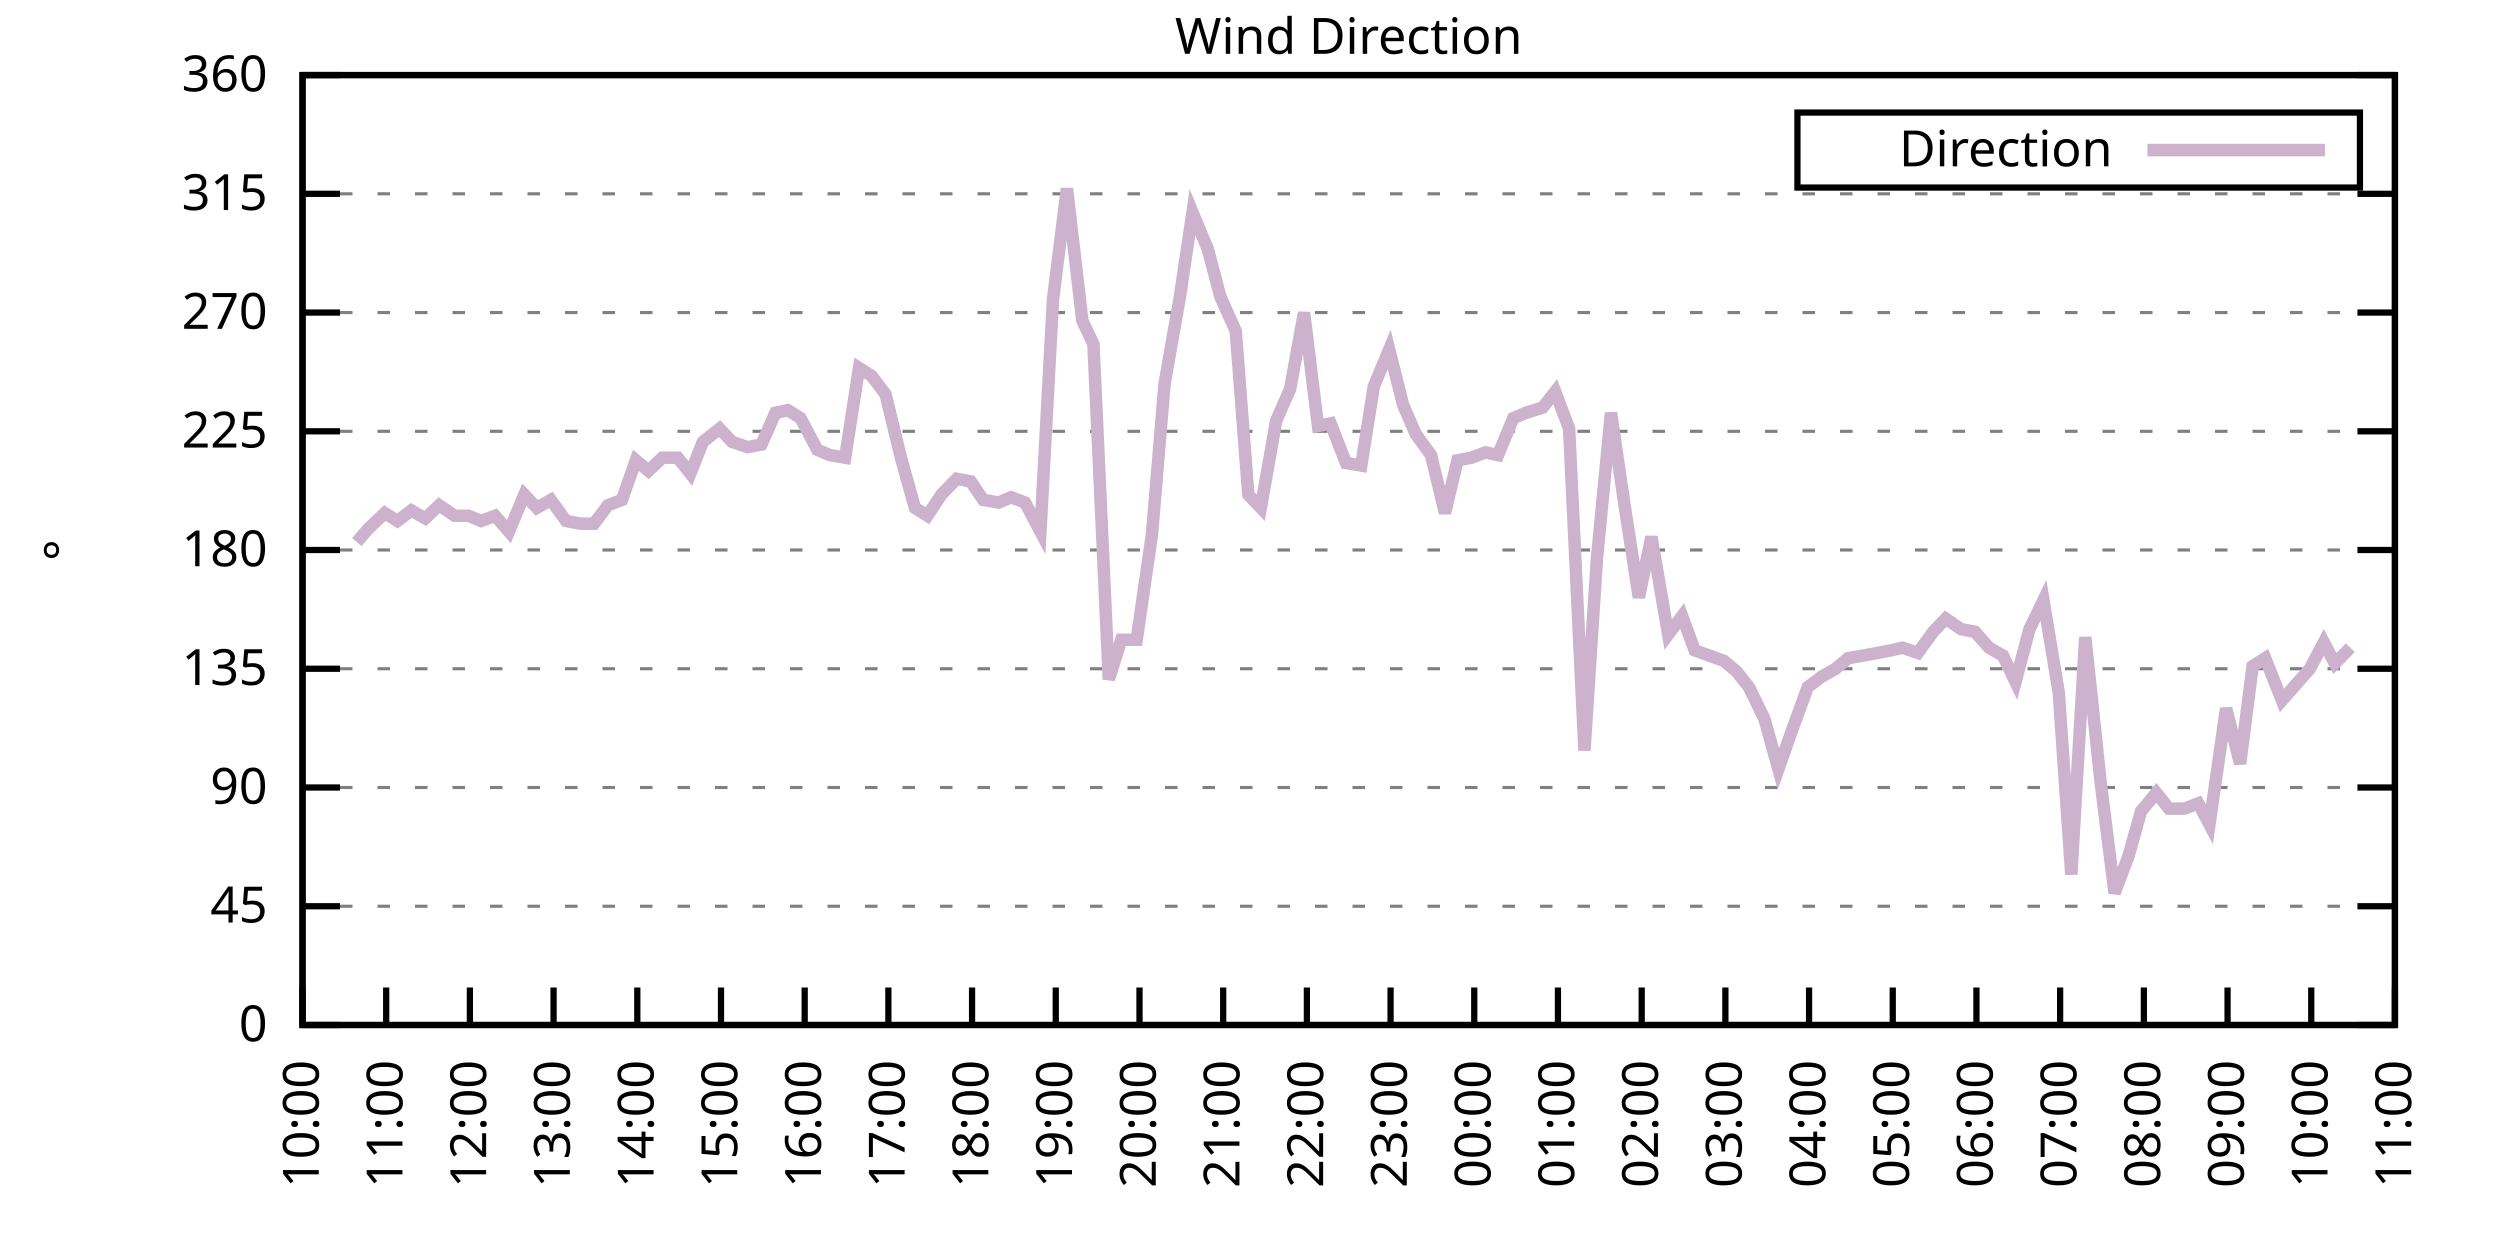
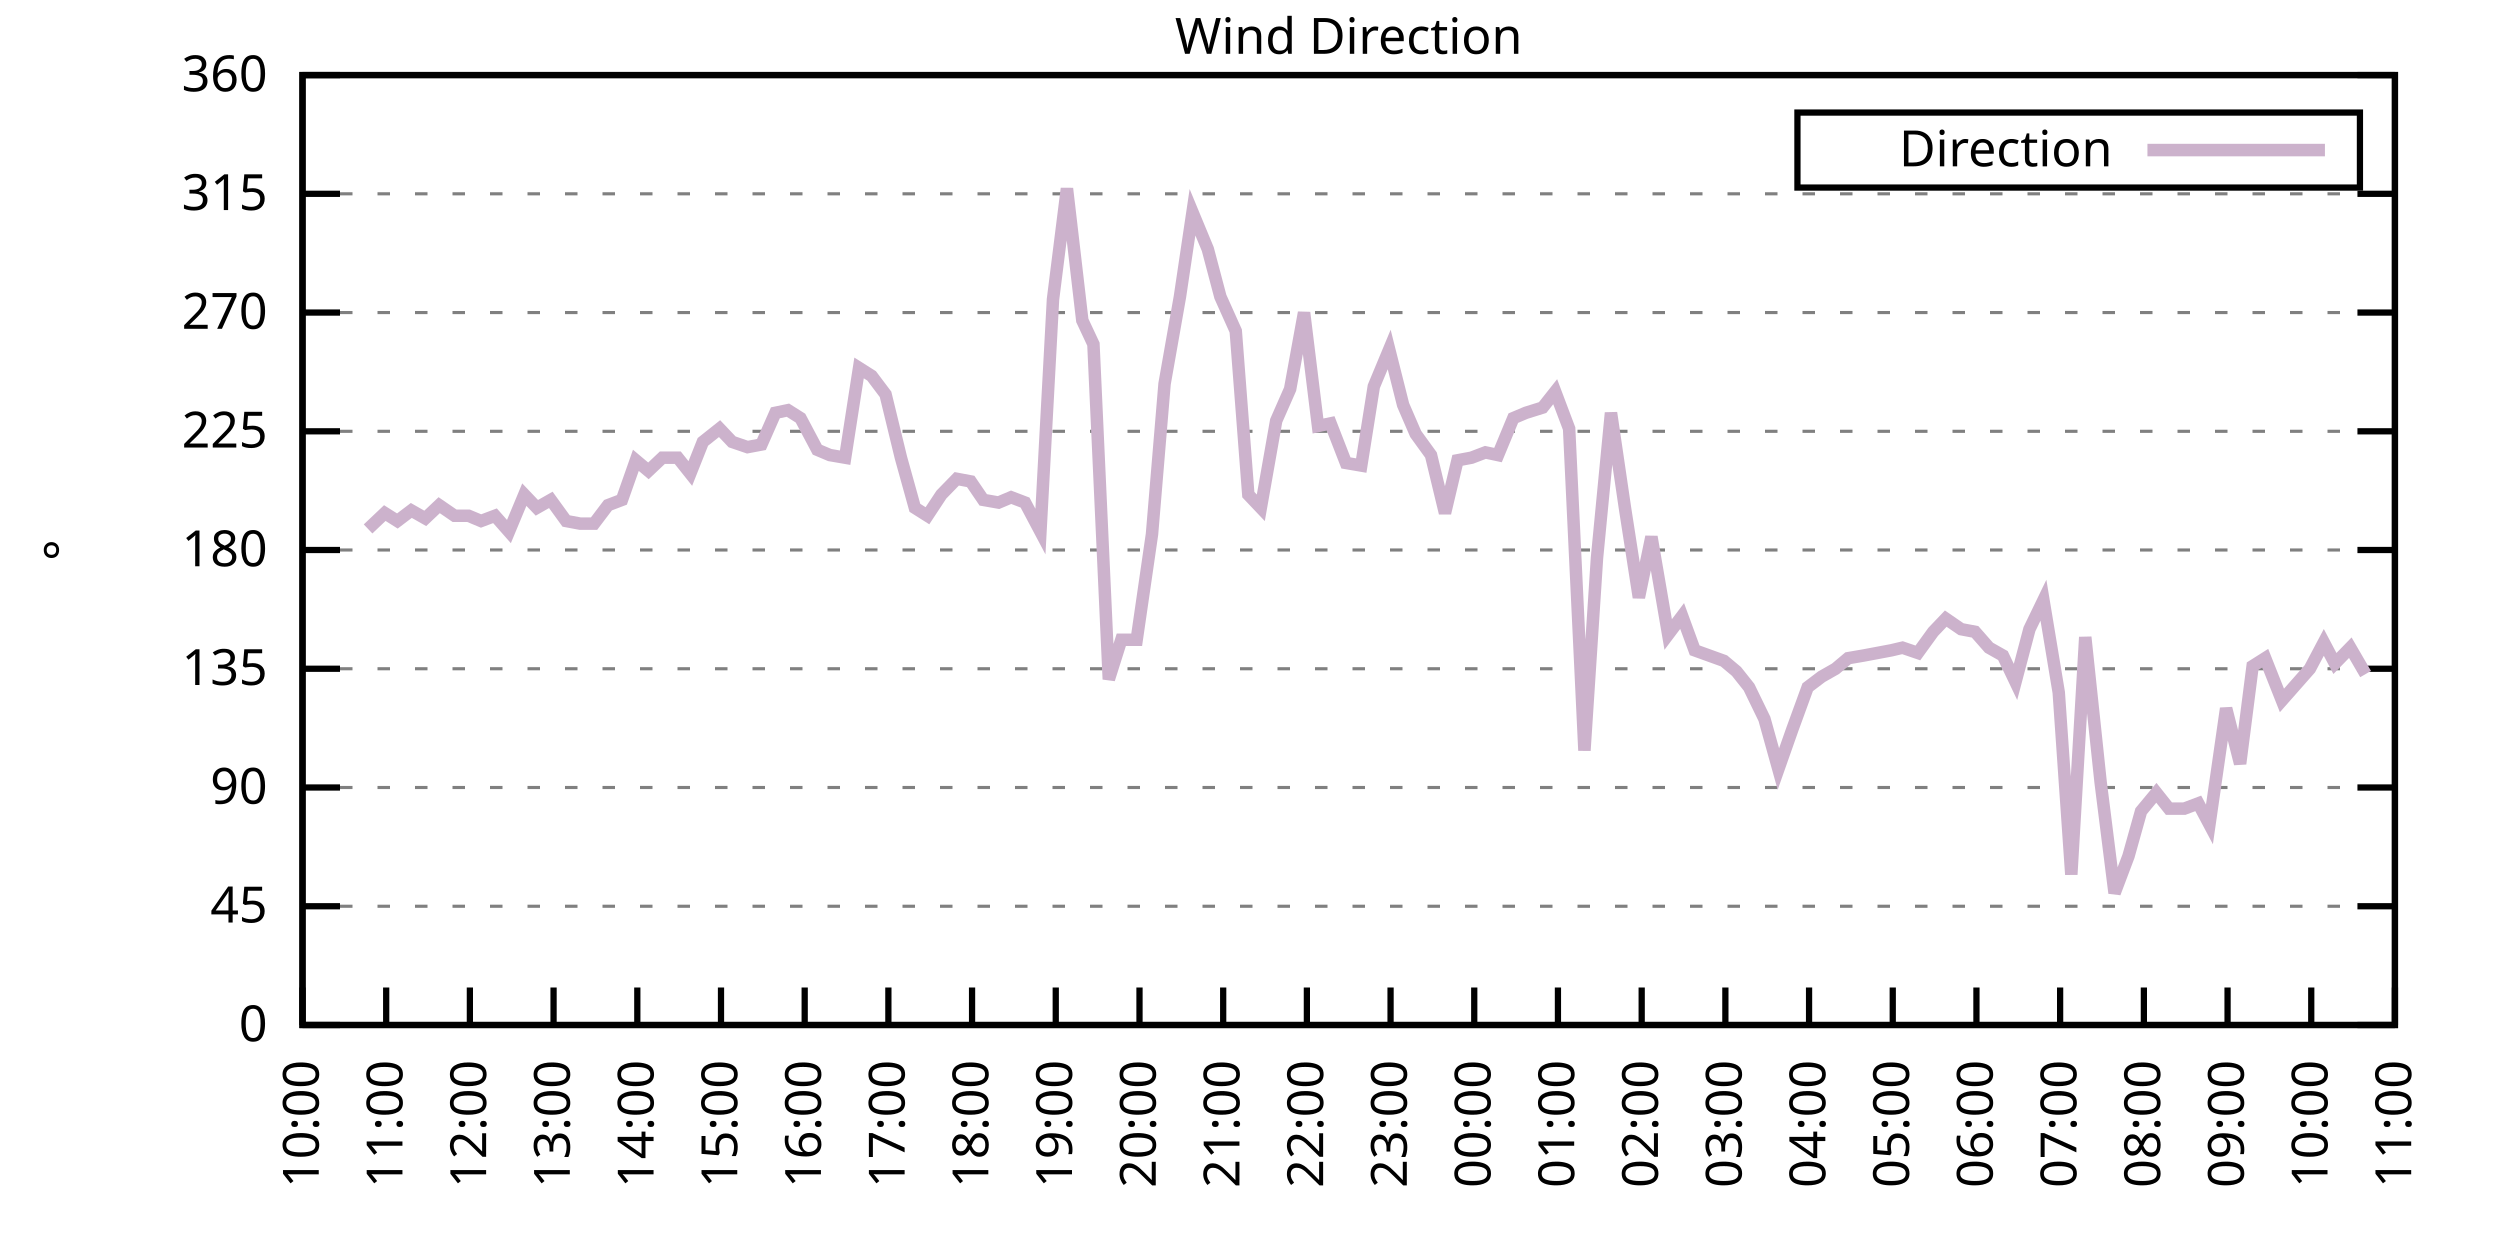
<svg xmlns="http://www.w3.org/2000/svg" xmlns:xlink="http://www.w3.org/1999/xlink" width="400" height="200" viewBox="0 0 400 200">
  <g id="gnuplot_canvas">
    <rect x="0" y="0" width="400" height="200" fill="none" />
    <defs>
      <circle id="gpDot" r="0.5" stroke-width="0.5" stroke="currentColor" />
      <path id="gpPt0" stroke-width="0.333" stroke="currentColor" d="M-1,0 h2 M0,-1 v2" />
      <path id="gpPt1" stroke-width="0.333" stroke="currentColor" d="M-1,-1 L1,1 M1,-1 L-1,1" />
      <path id="gpPt2" stroke-width="0.333" stroke="currentColor" d="M-1,0 L1,0 M0,-1 L0,1 M-1,-1 L1,1 M-1,1 L1,-1" />
      <rect id="gpPt3" stroke-width="0.333" stroke="currentColor" x="-1" y="-1" width="2" height="2" />
      <rect id="gpPt4" stroke-width="0.333" stroke="currentColor" fill="currentColor" x="-1" y="-1" width="2" height="2" />
      <circle id="gpPt5" stroke-width="0.333" stroke="currentColor" cx="0" cy="0" r="1" />
      <use xlink:href="#gpPt5" id="gpPt6" fill="currentColor" stroke="none" />
      <path id="gpPt7" stroke-width="0.333" stroke="currentColor" d="M0,-1.33 L-1.33,0.67 L1.33,0.67 z" />
      <use xlink:href="#gpPt7" id="gpPt8" fill="currentColor" stroke="none" />
      <use xlink:href="#gpPt7" id="gpPt9" stroke="currentColor" transform="rotate(180)" />
      <use xlink:href="#gpPt9" id="gpPt10" fill="currentColor" stroke="none" />
      <use xlink:href="#gpPt3" id="gpPt11" stroke="currentColor" transform="rotate(45)" />
      <use xlink:href="#gpPt11" id="gpPt12" fill="currentColor" stroke="none" />
      <path id="gpPt13" stroke-width="0.333" stroke="currentColor" d="M0,1.330 L1.265,0.411 L0.782,-1.067 L-0.782,-1.076 L-1.265,0.411 z" />
      <use xlink:href="#gpPt13" id="gpPt14" fill="currentColor" stroke="none" />
      <filter id="textbox" filterUnits="objectBoundingBox" x="0" y="0" height="1" width="1">
        <feFlood flood-color="white" flood-opacity="1" result="bgnd" />
        <feComposite in="SourceGraphic" in2="bgnd" operator="atop" />
      </filter>
      <filter id="greybox" filterUnits="objectBoundingBox" x="0" y="0" height="1" width="1">
        <feFlood flood-color="lightgrey" flood-opacity="1" result="grey" />
        <feComposite in="SourceGraphic" in2="grey" operator="atop" />
      </filter>
    </defs>
    <g fill="none" color="white" stroke="currentColor" stroke-width="1.00" stroke-linecap="butt" stroke-linejoin="miter">
</g>
    <g fill="none" color="black" stroke="currentColor" stroke-width="1.00" stroke-linecap="butt" stroke-linejoin="miter">
      <g stroke="none" shape-rendering="crispEdges">
        <polygon fill="rgb(255, 255, 255)" points="48.40,164.00 383.18,164.00 383.18,12.02 48.40,12.02 " />
      </g>
    </g>
    <g fill="none" color="black" stroke="currentColor" stroke-width="1.00" stroke-linecap="butt" stroke-linejoin="miter">
</g>
    <g fill="none" color="black" stroke="black" stroke-width="0.50" stroke-linecap="butt" stroke-linejoin="miter">
</g>
    <g fill="none" color="gray" stroke="currentColor" stroke-width="0.50" stroke-linecap="butt" stroke-linejoin="miter">
      <path stroke="gray" stroke-dasharray="2,4" class="gridline" d="M48.40,164.00 L383.19,164.00  " />
    </g>
    <g fill="none" color="gray" stroke="gray" stroke-width="1.00" stroke-linecap="butt" stroke-linejoin="miter">
</g>
    <g fill="none" color="black" stroke="currentColor" stroke-width="1.00" stroke-linecap="butt" stroke-linejoin="miter">
      <path stroke="black" d="M48.40,164.00 L54.40,164.00 M383.19,164.00 L377.19,164.00  " />
      <g transform="translate(42.80,166.60)" stroke="none" fill="black" font-family="Sans" font-size="8.00" text-anchor="end">
        <text>
          <tspan font-family="Sans"> 0</tspan>
        </text>
      </g>
    </g>
    <g fill="none" color="black" stroke="currentColor" stroke-width="1.00" stroke-linecap="butt" stroke-linejoin="miter">
</g>
    <g fill="none" color="black" stroke="black" stroke-width="0.50" stroke-linecap="butt" stroke-linejoin="miter">
</g>
    <g fill="none" color="gray" stroke="currentColor" stroke-width="0.50" stroke-linecap="butt" stroke-linejoin="miter">
      <path stroke="gray" stroke-dasharray="2,4" class="gridline" d="M48.40,145.00 L383.19,145.00  " />
    </g>
    <g fill="none" color="gray" stroke="gray" stroke-width="1.00" stroke-linecap="butt" stroke-linejoin="miter">
</g>
    <g fill="none" color="black" stroke="currentColor" stroke-width="1.00" stroke-linecap="butt" stroke-linejoin="miter">
      <path stroke="black" d="M48.40,145.00 L54.40,145.00 M383.19,145.00 L377.19,145.00  " />
      <g transform="translate(42.80,147.60)" stroke="none" fill="black" font-family="Sans" font-size="8.00" text-anchor="end">
        <text>
          <tspan font-family="Sans"> 45</tspan>
        </text>
      </g>
    </g>
    <g fill="none" color="black" stroke="currentColor" stroke-width="1.00" stroke-linecap="butt" stroke-linejoin="miter">
</g>
    <g fill="none" color="black" stroke="black" stroke-width="0.50" stroke-linecap="butt" stroke-linejoin="miter">
</g>
    <g fill="none" color="gray" stroke="currentColor" stroke-width="0.50" stroke-linecap="butt" stroke-linejoin="miter">
      <path stroke="gray" stroke-dasharray="2,4" class="gridline" d="M48.40,126.00 L383.19,126.00  " />
    </g>
    <g fill="none" color="gray" stroke="gray" stroke-width="1.00" stroke-linecap="butt" stroke-linejoin="miter">
</g>
    <g fill="none" color="black" stroke="currentColor" stroke-width="1.00" stroke-linecap="butt" stroke-linejoin="miter">
      <path stroke="black" d="M48.40,126.00 L54.40,126.00 M383.19,126.00 L377.19,126.00  " />
      <g transform="translate(42.80,128.60)" stroke="none" fill="black" font-family="Sans" font-size="8.00" text-anchor="end">
        <text>
          <tspan font-family="Sans"> 90</tspan>
        </text>
      </g>
    </g>
    <g fill="none" color="black" stroke="currentColor" stroke-width="1.00" stroke-linecap="butt" stroke-linejoin="miter">
</g>
    <g fill="none" color="black" stroke="black" stroke-width="0.50" stroke-linecap="butt" stroke-linejoin="miter">
</g>
    <g fill="none" color="gray" stroke="currentColor" stroke-width="0.50" stroke-linecap="butt" stroke-linejoin="miter">
      <path stroke="gray" stroke-dasharray="2,4" class="gridline" d="M48.40,107.00 L383.19,107.00  " />
    </g>
    <g fill="none" color="gray" stroke="gray" stroke-width="1.00" stroke-linecap="butt" stroke-linejoin="miter">
</g>
    <g fill="none" color="black" stroke="currentColor" stroke-width="1.00" stroke-linecap="butt" stroke-linejoin="miter">
      <path stroke="black" d="M48.40,107.00 L54.40,107.00 M383.19,107.00 L377.19,107.00  " />
      <g transform="translate(42.80,109.60)" stroke="none" fill="black" font-family="Sans" font-size="8.00" text-anchor="end">
        <text>
          <tspan font-family="Sans"> 135</tspan>
        </text>
      </g>
    </g>
    <g fill="none" color="black" stroke="currentColor" stroke-width="1.00" stroke-linecap="butt" stroke-linejoin="miter">
</g>
    <g fill="none" color="black" stroke="black" stroke-width="0.50" stroke-linecap="butt" stroke-linejoin="miter">
</g>
    <g fill="none" color="gray" stroke="currentColor" stroke-width="0.50" stroke-linecap="butt" stroke-linejoin="miter">
      <path stroke="gray" stroke-dasharray="2,4" class="gridline" d="M48.40,88.00 L383.19,88.00  " />
    </g>
    <g fill="none" color="gray" stroke="gray" stroke-width="1.00" stroke-linecap="butt" stroke-linejoin="miter">
</g>
    <g fill="none" color="black" stroke="currentColor" stroke-width="1.00" stroke-linecap="butt" stroke-linejoin="miter">
      <path stroke="black" d="M48.40,88.00 L54.40,88.00 M383.19,88.00 L377.19,88.00  " />
      <g transform="translate(42.80,90.60)" stroke="none" fill="black" font-family="Sans" font-size="8.00" text-anchor="end">
        <text>
          <tspan font-family="Sans"> 180</tspan>
        </text>
      </g>
    </g>
    <g fill="none" color="black" stroke="currentColor" stroke-width="1.00" stroke-linecap="butt" stroke-linejoin="miter">
</g>
    <g fill="none" color="black" stroke="black" stroke-width="0.50" stroke-linecap="butt" stroke-linejoin="miter">
</g>
    <g fill="none" color="gray" stroke="currentColor" stroke-width="0.50" stroke-linecap="butt" stroke-linejoin="miter">
      <path stroke="gray" stroke-dasharray="2,4" class="gridline" d="M48.40,69.01 L383.19,69.01  " />
    </g>
    <g fill="none" color="gray" stroke="gray" stroke-width="1.00" stroke-linecap="butt" stroke-linejoin="miter">
</g>
    <g fill="none" color="black" stroke="currentColor" stroke-width="1.00" stroke-linecap="butt" stroke-linejoin="miter">
      <path stroke="black" d="M48.40,69.01 L54.40,69.01 M383.19,69.01 L377.19,69.01  " />
      <g transform="translate(42.80,71.61)" stroke="none" fill="black" font-family="Sans" font-size="8.00" text-anchor="end">
        <text>
          <tspan font-family="Sans"> 225</tspan>
        </text>
      </g>
    </g>
    <g fill="none" color="black" stroke="currentColor" stroke-width="1.00" stroke-linecap="butt" stroke-linejoin="miter">
</g>
    <g fill="none" color="black" stroke="black" stroke-width="0.50" stroke-linecap="butt" stroke-linejoin="miter">
</g>
    <g fill="none" color="gray" stroke="currentColor" stroke-width="0.50" stroke-linecap="butt" stroke-linejoin="miter">
      <path stroke="gray" stroke-dasharray="2,4" class="gridline" d="M48.40,50.01 L383.19,50.01  " />
    </g>
    <g fill="none" color="gray" stroke="gray" stroke-width="1.00" stroke-linecap="butt" stroke-linejoin="miter">
</g>
    <g fill="none" color="black" stroke="currentColor" stroke-width="1.00" stroke-linecap="butt" stroke-linejoin="miter">
      <path stroke="black" d="M48.40,50.01 L54.40,50.01 M383.19,50.01 L377.19,50.01  " />
      <g transform="translate(42.80,52.61)" stroke="none" fill="black" font-family="Sans" font-size="8.00" text-anchor="end">
        <text>
          <tspan font-family="Sans"> 270</tspan>
        </text>
      </g>
    </g>
    <g fill="none" color="black" stroke="currentColor" stroke-width="1.00" stroke-linecap="butt" stroke-linejoin="miter">
</g>
    <g fill="none" color="black" stroke="black" stroke-width="0.50" stroke-linecap="butt" stroke-linejoin="miter">
</g>
    <g fill="none" color="gray" stroke="currentColor" stroke-width="0.50" stroke-linecap="butt" stroke-linejoin="miter">
      <path stroke="gray" stroke-dasharray="2,4" class="gridline" d="M48.40,31.01 L383.19,31.01  " />
    </g>
    <g fill="none" color="gray" stroke="gray" stroke-width="1.00" stroke-linecap="butt" stroke-linejoin="miter">
</g>
    <g fill="none" color="black" stroke="currentColor" stroke-width="1.00" stroke-linecap="butt" stroke-linejoin="miter">
      <path stroke="black" d="M48.40,31.01 L54.40,31.01 M383.19,31.01 L377.19,31.01  " />
      <g transform="translate(42.80,33.61)" stroke="none" fill="black" font-family="Sans" font-size="8.00" text-anchor="end">
        <text>
          <tspan font-family="Sans"> 315</tspan>
        </text>
      </g>
    </g>
    <g fill="none" color="black" stroke="currentColor" stroke-width="1.00" stroke-linecap="butt" stroke-linejoin="miter">
</g>
    <g fill="none" color="black" stroke="black" stroke-width="0.50" stroke-linecap="butt" stroke-linejoin="miter">
</g>
    <g fill="none" color="gray" stroke="currentColor" stroke-width="0.50" stroke-linecap="butt" stroke-linejoin="miter">
      <path stroke="gray" stroke-dasharray="2,4" class="gridline" d="M48.40,12.01 L383.19,12.01  " />
    </g>
    <g fill="none" color="gray" stroke="gray" stroke-width="1.00" stroke-linecap="butt" stroke-linejoin="miter">
</g>
    <g fill="none" color="black" stroke="currentColor" stroke-width="1.00" stroke-linecap="butt" stroke-linejoin="miter">
      <path stroke="black" d="M48.40,12.01 L54.40,12.01 M383.19,12.01 L377.19,12.01  " />
      <g transform="translate(42.80,14.61)" stroke="none" fill="black" font-family="Sans" font-size="8.00" text-anchor="end">
        <text>
          <tspan font-family="Sans"> 360</tspan>
        </text>
      </g>
    </g>
    <g fill="none" color="black" stroke="currentColor" stroke-width="1.00" stroke-linecap="butt" stroke-linejoin="miter">
      <path stroke="black" d="M48.40,164.00 L48.40,158.00  " />
      <g transform="translate(51.00,169.60) rotate(270.00)" stroke="none" fill="black" font-family="Sans" font-size="8.00" text-anchor="end">
        <text>
          <tspan font-family="Sans">10:00</tspan>
        </text>
      </g>
    </g>
    <g fill="none" color="black" stroke="currentColor" stroke-width="1.00" stroke-linecap="butt" stroke-linejoin="miter">
      <path stroke="black" d="M61.79,164.00 L61.79,158.00  " />
      <g transform="translate(64.39,169.60) rotate(270.00)" stroke="none" fill="black" font-family="Sans" font-size="8.00" text-anchor="end">
        <text>
          <tspan font-family="Sans">11:00</tspan>
        </text>
      </g>
    </g>
    <g fill="none" color="black" stroke="currentColor" stroke-width="1.00" stroke-linecap="butt" stroke-linejoin="miter">
      <path stroke="black" d="M75.18,164.00 L75.18,158.00  " />
      <g transform="translate(77.78,169.60) rotate(270.00)" stroke="none" fill="black" font-family="Sans" font-size="8.00" text-anchor="end">
        <text>
          <tspan font-family="Sans">12:00</tspan>
        </text>
      </g>
    </g>
    <g fill="none" color="black" stroke="currentColor" stroke-width="1.00" stroke-linecap="butt" stroke-linejoin="miter">
      <path stroke="black" d="M88.57,164.00 L88.57,158.00  " />
      <g transform="translate(91.17,169.60) rotate(270.00)" stroke="none" fill="black" font-family="Sans" font-size="8.00" text-anchor="end">
        <text>
          <tspan font-family="Sans">13:00</tspan>
        </text>
      </g>
    </g>
    <g fill="none" color="black" stroke="currentColor" stroke-width="1.00" stroke-linecap="butt" stroke-linejoin="miter">
      <path stroke="black" d="M101.97,164.00 L101.97,158.00  " />
      <g transform="translate(104.57,169.60) rotate(270.00)" stroke="none" fill="black" font-family="Sans" font-size="8.00" text-anchor="end">
        <text>
          <tspan font-family="Sans">14:00</tspan>
        </text>
      </g>
    </g>
    <g fill="none" color="black" stroke="currentColor" stroke-width="1.00" stroke-linecap="butt" stroke-linejoin="miter">
      <path stroke="black" d="M115.36,164.00 L115.36,158.00  " />
      <g transform="translate(117.96,169.60) rotate(270.00)" stroke="none" fill="black" font-family="Sans" font-size="8.00" text-anchor="end">
        <text>
          <tspan font-family="Sans">15:00</tspan>
        </text>
      </g>
    </g>
    <g fill="none" color="black" stroke="currentColor" stroke-width="1.00" stroke-linecap="butt" stroke-linejoin="miter">
      <path stroke="black" d="M128.75,164.00 L128.75,158.00  " />
      <g transform="translate(131.35,169.60) rotate(270.00)" stroke="none" fill="black" font-family="Sans" font-size="8.00" text-anchor="end">
        <text>
          <tspan font-family="Sans">16:00</tspan>
        </text>
      </g>
    </g>
    <g fill="none" color="black" stroke="currentColor" stroke-width="1.00" stroke-linecap="butt" stroke-linejoin="miter">
      <path stroke="black" d="M142.14,164.00 L142.14,158.00  " />
      <g transform="translate(144.74,169.60) rotate(270.00)" stroke="none" fill="black" font-family="Sans" font-size="8.00" text-anchor="end">
        <text>
          <tspan font-family="Sans">17:00</tspan>
        </text>
      </g>
    </g>
    <g fill="none" color="black" stroke="currentColor" stroke-width="1.00" stroke-linecap="butt" stroke-linejoin="miter">
      <path stroke="black" d="M155.53,164.00 L155.53,158.00  " />
      <g transform="translate(158.13,169.60) rotate(270.00)" stroke="none" fill="black" font-family="Sans" font-size="8.00" text-anchor="end">
        <text>
          <tspan font-family="Sans">18:00</tspan>
        </text>
      </g>
    </g>
    <g fill="none" color="black" stroke="currentColor" stroke-width="1.00" stroke-linecap="butt" stroke-linejoin="miter">
      <path stroke="black" d="M168.92,164.00 L168.92,158.00  " />
      <g transform="translate(171.52,169.60) rotate(270.00)" stroke="none" fill="black" font-family="Sans" font-size="8.00" text-anchor="end">
        <text>
          <tspan font-family="Sans">19:00</tspan>
        </text>
      </g>
    </g>
    <g fill="none" color="black" stroke="currentColor" stroke-width="1.00" stroke-linecap="butt" stroke-linejoin="miter">
      <path stroke="black" d="M182.32,164.00 L182.32,158.00  " />
      <g transform="translate(184.92,169.60) rotate(270.00)" stroke="none" fill="black" font-family="Sans" font-size="8.00" text-anchor="end">
        <text>
          <tspan font-family="Sans">20:00</tspan>
        </text>
      </g>
    </g>
    <g fill="none" color="black" stroke="currentColor" stroke-width="1.00" stroke-linecap="butt" stroke-linejoin="miter">
      <path stroke="black" d="M195.71,164.00 L195.71,158.00  " />
      <g transform="translate(198.31,169.60) rotate(270.00)" stroke="none" fill="black" font-family="Sans" font-size="8.00" text-anchor="end">
        <text>
          <tspan font-family="Sans">21:00</tspan>
        </text>
      </g>
    </g>
    <g fill="none" color="black" stroke="currentColor" stroke-width="1.00" stroke-linecap="butt" stroke-linejoin="miter">
      <path stroke="black" d="M209.10,164.00 L209.10,158.00  " />
      <g transform="translate(211.70,169.60) rotate(270.00)" stroke="none" fill="black" font-family="Sans" font-size="8.00" text-anchor="end">
        <text>
          <tspan font-family="Sans">22:00</tspan>
        </text>
      </g>
    </g>
    <g fill="none" color="black" stroke="currentColor" stroke-width="1.00" stroke-linecap="butt" stroke-linejoin="miter">
      <path stroke="black" d="M222.49,164.00 L222.49,158.00  " />
      <g transform="translate(225.09,169.60) rotate(270.00)" stroke="none" fill="black" font-family="Sans" font-size="8.00" text-anchor="end">
        <text>
          <tspan font-family="Sans">23:00</tspan>
        </text>
      </g>
    </g>
    <g fill="none" color="black" stroke="currentColor" stroke-width="1.00" stroke-linecap="butt" stroke-linejoin="miter">
      <path stroke="black" d="M235.88,164.00 L235.88,158.00  " />
      <g transform="translate(238.48,169.60) rotate(270.00)" stroke="none" fill="black" font-family="Sans" font-size="8.00" text-anchor="end">
        <text>
          <tspan font-family="Sans">00:00</tspan>
        </text>
      </g>
    </g>
    <g fill="none" color="black" stroke="currentColor" stroke-width="1.00" stroke-linecap="butt" stroke-linejoin="miter">
      <path stroke="black" d="M249.27,164.00 L249.27,158.00  " />
      <g transform="translate(251.87,169.60) rotate(270.00)" stroke="none" fill="black" font-family="Sans" font-size="8.00" text-anchor="end">
        <text>
          <tspan font-family="Sans">01:00</tspan>
        </text>
      </g>
    </g>
    <g fill="none" color="black" stroke="currentColor" stroke-width="1.00" stroke-linecap="butt" stroke-linejoin="miter">
      <path stroke="black" d="M262.67,164.00 L262.67,158.00  " />
      <g transform="translate(265.27,169.60) rotate(270.00)" stroke="none" fill="black" font-family="Sans" font-size="8.00" text-anchor="end">
        <text>
          <tspan font-family="Sans">02:00</tspan>
        </text>
      </g>
    </g>
    <g fill="none" color="black" stroke="currentColor" stroke-width="1.00" stroke-linecap="butt" stroke-linejoin="miter">
      <path stroke="black" d="M276.06,164.00 L276.06,158.00  " />
      <g transform="translate(278.66,169.60) rotate(270.00)" stroke="none" fill="black" font-family="Sans" font-size="8.00" text-anchor="end">
        <text>
          <tspan font-family="Sans">03:00</tspan>
        </text>
      </g>
    </g>
    <g fill="none" color="black" stroke="currentColor" stroke-width="1.00" stroke-linecap="butt" stroke-linejoin="miter">
      <path stroke="black" d="M289.45,164.00 L289.45,158.00  " />
      <g transform="translate(292.05,169.60) rotate(270.00)" stroke="none" fill="black" font-family="Sans" font-size="8.00" text-anchor="end">
        <text>
          <tspan font-family="Sans">04:00</tspan>
        </text>
      </g>
    </g>
    <g fill="none" color="black" stroke="currentColor" stroke-width="1.00" stroke-linecap="butt" stroke-linejoin="miter">
      <path stroke="black" d="M302.84,164.00 L302.84,158.00  " />
      <g transform="translate(305.44,169.60) rotate(270.00)" stroke="none" fill="black" font-family="Sans" font-size="8.00" text-anchor="end">
        <text>
          <tspan font-family="Sans">05:00</tspan>
        </text>
      </g>
    </g>
    <g fill="none" color="black" stroke="currentColor" stroke-width="1.00" stroke-linecap="butt" stroke-linejoin="miter">
      <path stroke="black" d="M316.23,164.00 L316.23,158.00  " />
      <g transform="translate(318.83,169.60) rotate(270.00)" stroke="none" fill="black" font-family="Sans" font-size="8.00" text-anchor="end">
        <text>
          <tspan font-family="Sans">06:00</tspan>
        </text>
      </g>
    </g>
    <g fill="none" color="black" stroke="currentColor" stroke-width="1.00" stroke-linecap="butt" stroke-linejoin="miter">
      <path stroke="black" d="M329.62,164.00 L329.62,158.00  " />
      <g transform="translate(332.22,169.60) rotate(270.00)" stroke="none" fill="black" font-family="Sans" font-size="8.00" text-anchor="end">
        <text>
          <tspan font-family="Sans">07:00</tspan>
        </text>
      </g>
    </g>
    <g fill="none" color="black" stroke="currentColor" stroke-width="1.00" stroke-linecap="butt" stroke-linejoin="miter">
      <path stroke="black" d="M343.02,164.00 L343.02,158.00  " />
      <g transform="translate(345.62,169.60) rotate(270.00)" stroke="none" fill="black" font-family="Sans" font-size="8.00" text-anchor="end">
        <text>
          <tspan font-family="Sans">08:00</tspan>
        </text>
      </g>
    </g>
    <g fill="none" color="black" stroke="currentColor" stroke-width="1.00" stroke-linecap="butt" stroke-linejoin="miter">
      <path stroke="black" d="M356.41,164.00 L356.41,158.00  " />
      <g transform="translate(359.01,169.60) rotate(270.00)" stroke="none" fill="black" font-family="Sans" font-size="8.00" text-anchor="end">
        <text>
          <tspan font-family="Sans">09:00</tspan>
        </text>
      </g>
    </g>
    <g fill="none" color="black" stroke="currentColor" stroke-width="1.00" stroke-linecap="butt" stroke-linejoin="miter">
      <path stroke="black" d="M369.80,164.00 L369.80,158.00  " />
      <g transform="translate(372.40,169.60) rotate(270.00)" stroke="none" fill="black" font-family="Sans" font-size="8.00" text-anchor="end">
        <text>
          <tspan font-family="Sans">10:00</tspan>
        </text>
      </g>
    </g>
    <g fill="none" color="black" stroke="currentColor" stroke-width="1.00" stroke-linecap="butt" stroke-linejoin="miter">
      <path stroke="black" d="M383.19,164.00 L383.19,158.00  " />
      <g transform="translate(385.79,169.60) rotate(270.00)" stroke="none" fill="black" font-family="Sans" font-size="8.00" text-anchor="end">
        <text>
          <tspan font-family="Sans">11:00</tspan>
        </text>
      </g>
    </g>
    <g fill="none" color="black" stroke="currentColor" stroke-width="1.00" stroke-linecap="butt" stroke-linejoin="miter">
</g>
    <g fill="none" color="black" stroke="currentColor" stroke-width="1.00" stroke-linecap="butt" stroke-linejoin="miter">
      <path stroke="black" d="M48.40,12.01 L48.40,164.00 L383.19,164.00 L383.19,12.01 L48.40,12.01 Z  " />
    </g>
    <g fill="none" color="black" stroke="currentColor" stroke-width="1.00" stroke-linecap="butt" stroke-linejoin="miter">
</g>
    <g fill="none" color="black" stroke="currentColor" stroke-width="1.00" stroke-linecap="butt" stroke-linejoin="miter">
      <path stroke="black" d="M287.59,30.01 L287.59,18.01 L377.59,18.01 L377.59,30.01 L287.59,30.01 Z  " />
    </g>
    <g id="Wind_direction_plot_1">
      <g fill="none" color="white" stroke="black" stroke-width="2.00" stroke-linecap="butt" stroke-linejoin="miter">
</g>
      <g fill="none" color="black" stroke="currentColor" stroke-width="2.00" stroke-linecap="butt" stroke-linejoin="miter">
        <g transform="translate(337.99,26.61)" stroke="none" fill="black" font-family="Sans" font-size="8.00" text-anchor="end">
          <text>
            <tspan font-family="Sans">Direction</tspan>
          </text>
        </g>
      </g>
      <g fill="none" color="black" stroke="currentColor" stroke-width="2.00" stroke-linecap="butt" stroke-linejoin="miter">
-         <path stroke="rgb(204, 178, 204)" d="M343.59,24.01 L371.99,24.01 M57.10,86.74 L58.89,84.63 L61.57,82.09 L63.58,83.36 L65.81,81.67 L68.04,82.94   L70.27,80.83 L72.73,82.52 L74.96,82.52 L76.97,83.36 L79.20,82.52 L81.43,85.05 L83.89,79.14 L85.90,81.25   L88.13,79.98 L90.58,83.36 L92.82,83.78 L95.05,83.78 L97.28,80.83 L99.51,79.98 L101.74,73.65 L103.75,75.34   L105.98,73.23 L108.44,73.23 L110.45,75.76 L112.46,70.70 L115.13,68.58 L117.14,70.70 L119.60,71.54 L121.83,71.12   L124.06,66.05 L126.07,65.63 L128.08,66.90 L130.76,71.96 L132.77,72.81 L135.22,73.23 L137.45,58.87 L139.46,60.14   L141.69,63.10 L144.15,73.23 L146.38,81.25 L148.39,82.52 L150.62,79.14 L153.08,76.61 L155.31,77.03 L157.32,79.98   L159.77,80.41 L161.78,79.56 L164.01,80.41 L166.47,85.05 L168.48,47.90 L170.71,30.16 L173.17,51.27 L174.95,55.07   L177.41,108.69 L179.41,102.36 L181.87,102.36 L184.32,85.47 L186.33,61.41 L188.79,47.47 L190.80,33.96 L193.25,39.87   L195.26,47.47 L197.72,52.96 L199.73,79.14 L201.73,81.25 L204.19,67.32 L206.42,62.25 L208.65,50.01 L210.88,68.16   L212.89,67.74 L215.35,74.07 L217.80,74.49 L219.81,61.83 L222.27,55.92 L224.50,64.78 L226.51,69.43 L228.96,72.81   L231.20,82.09 L233.20,73.65 L235.44,73.23 L237.67,72.38 L239.68,72.81 L242.13,66.90 L244.14,66.05 L246.82,65.21   L248.83,62.67 L251.06,68.58 L253.51,120.09 L255.52,89.27 L257.76,66.05 L259.99,81.25 L262.22,95.60 L264.23,85.89   L266.91,101.52 L269.14,98.56 L271.15,104.05 L275.83,105.74 L277.84,107.43 L279.85,109.96 L282.31,115.03 L284.54,123.05   L286.77,116.71 L289.23,109.96 L291.46,108.27 L293.69,107.00 L295.70,105.31 L298.15,104.89 L300.39,104.47 L302.62,104.05   L304.40,103.63 L306.86,104.47 L309.31,101.09 L311.32,98.98 L313.78,100.67 L316.01,101.09 L318.24,103.63 L320.47,104.89   L322.48,109.11 L324.71,100.67 L326.95,96.03 L329.40,110.80 L331.41,139.93 L333.64,101.94 L336.10,125.16 L338.33,142.89   L340.56,136.98 L342.57,129.80 L345.02,126.85 L347.03,129.38 L349.49,129.38 L351.72,128.54 L353.51,131.91 L356.18,113.34   L358.42,122.20 L360.42,106.58 L362.43,105.31 L365.11,112.07 L369.58,107.00 L371.81,102.78 L373.59,106.16 L376.05,103.63    " />
+         <path stroke="rgb(204, 178, 204)" d="M343.59,24.01 L371.99,24.01 M58.89,84.63 L61.57,82.09 L63.58,83.36 L65.81,81.67 L68.04,82.94 L70.27,80.83   L72.73,82.52 L74.96,82.52 L76.97,83.36 L79.20,82.52 L81.43,85.05 L83.89,79.14 L85.90,81.25 L88.13,79.98   L90.58,83.36 L92.82,83.78 L95.05,83.78 L97.28,80.83 L99.51,79.98 L101.74,73.65 L103.75,75.34 L105.98,73.23   L108.44,73.23 L110.45,75.76 L112.46,70.70 L115.13,68.58 L117.14,70.70 L119.60,71.54 L121.83,71.12 L124.06,66.05   L126.07,65.63 L128.08,66.90 L130.76,71.96 L132.77,72.81 L135.22,73.23 L137.45,58.87 L139.46,60.14 L141.69,63.10   L144.15,73.23 L146.38,81.25 L148.39,82.52 L150.62,79.14 L153.08,76.61 L155.31,77.03 L157.32,79.98 L159.77,80.41   L161.78,79.56 L164.01,80.41 L166.47,85.05 L168.48,47.90 L170.71,30.16 L173.17,51.27 L174.95,55.07 L177.41,108.69   L179.41,102.36 L181.87,102.36 L184.32,85.47 L186.33,61.41 L188.79,47.47 L190.80,33.96 L193.25,39.87 L195.26,47.47   L197.72,52.96 L199.73,79.14 L201.73,81.25 L204.19,67.32 L206.42,62.25 L208.65,50.01 L210.88,68.16 L212.89,67.74   L215.35,74.07 L217.80,74.49 L219.81,61.83 L222.27,55.92 L224.50,64.78 L226.51,69.43 L228.96,72.81 L231.20,82.09   L233.20,73.65 L235.44,73.23 L237.67,72.38 L239.68,72.81 L242.13,66.90 L244.14,66.05 L246.82,65.21 L248.83,62.67   L251.06,68.58 L253.51,120.09 L255.52,89.27 L257.76,66.05 L259.99,81.25 L262.22,95.60 L264.23,85.89 L266.91,101.52   L269.14,98.56 L271.15,104.05 L275.83,105.74 L277.84,107.43 L279.85,109.96 L282.31,115.03 L284.54,123.05 L286.77,116.71   L289.23,109.96 L291.46,108.27 L293.69,107.00 L295.70,105.31 L298.15,104.89 L300.39,104.47 L302.62,104.05 L304.40,103.63   L306.86,104.47 L309.31,101.09 L311.32,98.98 L313.78,100.67 L316.01,101.09 L318.24,103.63 L320.47,104.89 L322.48,109.11   L324.71,100.67 L326.95,96.03 L329.40,110.80 L331.41,139.93 L333.64,101.94 L336.10,125.16 L338.33,142.89 L340.56,136.98   L342.57,129.80 L345.02,126.85 L347.03,129.38 L349.49,129.38 L351.72,128.54 L353.51,131.91 L356.18,113.34 L358.42,122.20   L360.42,106.58 L362.43,105.31 L365.11,112.07 L369.58,107.00 L371.81,102.78 L373.59,106.16 L376.05,103.63 L378.50,107.85    " />
      </g>
    </g>
    <g fill="none" color="black" stroke="currentColor" stroke-width="2.00" stroke-linecap="butt" stroke-linejoin="miter">
</g>
    <g fill="none" color="black" stroke="black" stroke-width="1.00" stroke-linecap="butt" stroke-linejoin="miter">
</g>
    <g fill="none" color="black" stroke="currentColor" stroke-width="1.00" stroke-linecap="butt" stroke-linejoin="miter">
      <path stroke="black" d="M48.40,12.01 L48.40,164.00 L383.19,164.00 L383.19,12.01 L48.40,12.01 Z  " />
      <g transform="translate(12.80,88.01) rotate(270.00)" stroke="none" fill="black" font-family="Sans" font-size="8.00" text-anchor="middle">
        <text>
          <tspan font-family="Sans">°</tspan>
        </text>
      </g>
    </g>
    <g fill="none" color="black" stroke="currentColor" stroke-width="1.00" stroke-linecap="butt" stroke-linejoin="miter">
</g>
    <g fill="none" color="black" stroke="currentColor" stroke-width="1.00" stroke-linecap="butt" stroke-linejoin="miter">
      <g transform="translate(215.79,8.61)" stroke="none" fill="black" font-family="Sans" font-size="8.00" text-anchor="middle">
        <text>
          <tspan font-family="Sans">Wind Direction</tspan>
        </text>
      </g>
    </g>
    <g fill="none" color="black" stroke="currentColor" stroke-width="1.00" stroke-linecap="butt" stroke-linejoin="miter">
</g>
  </g>
</svg>
